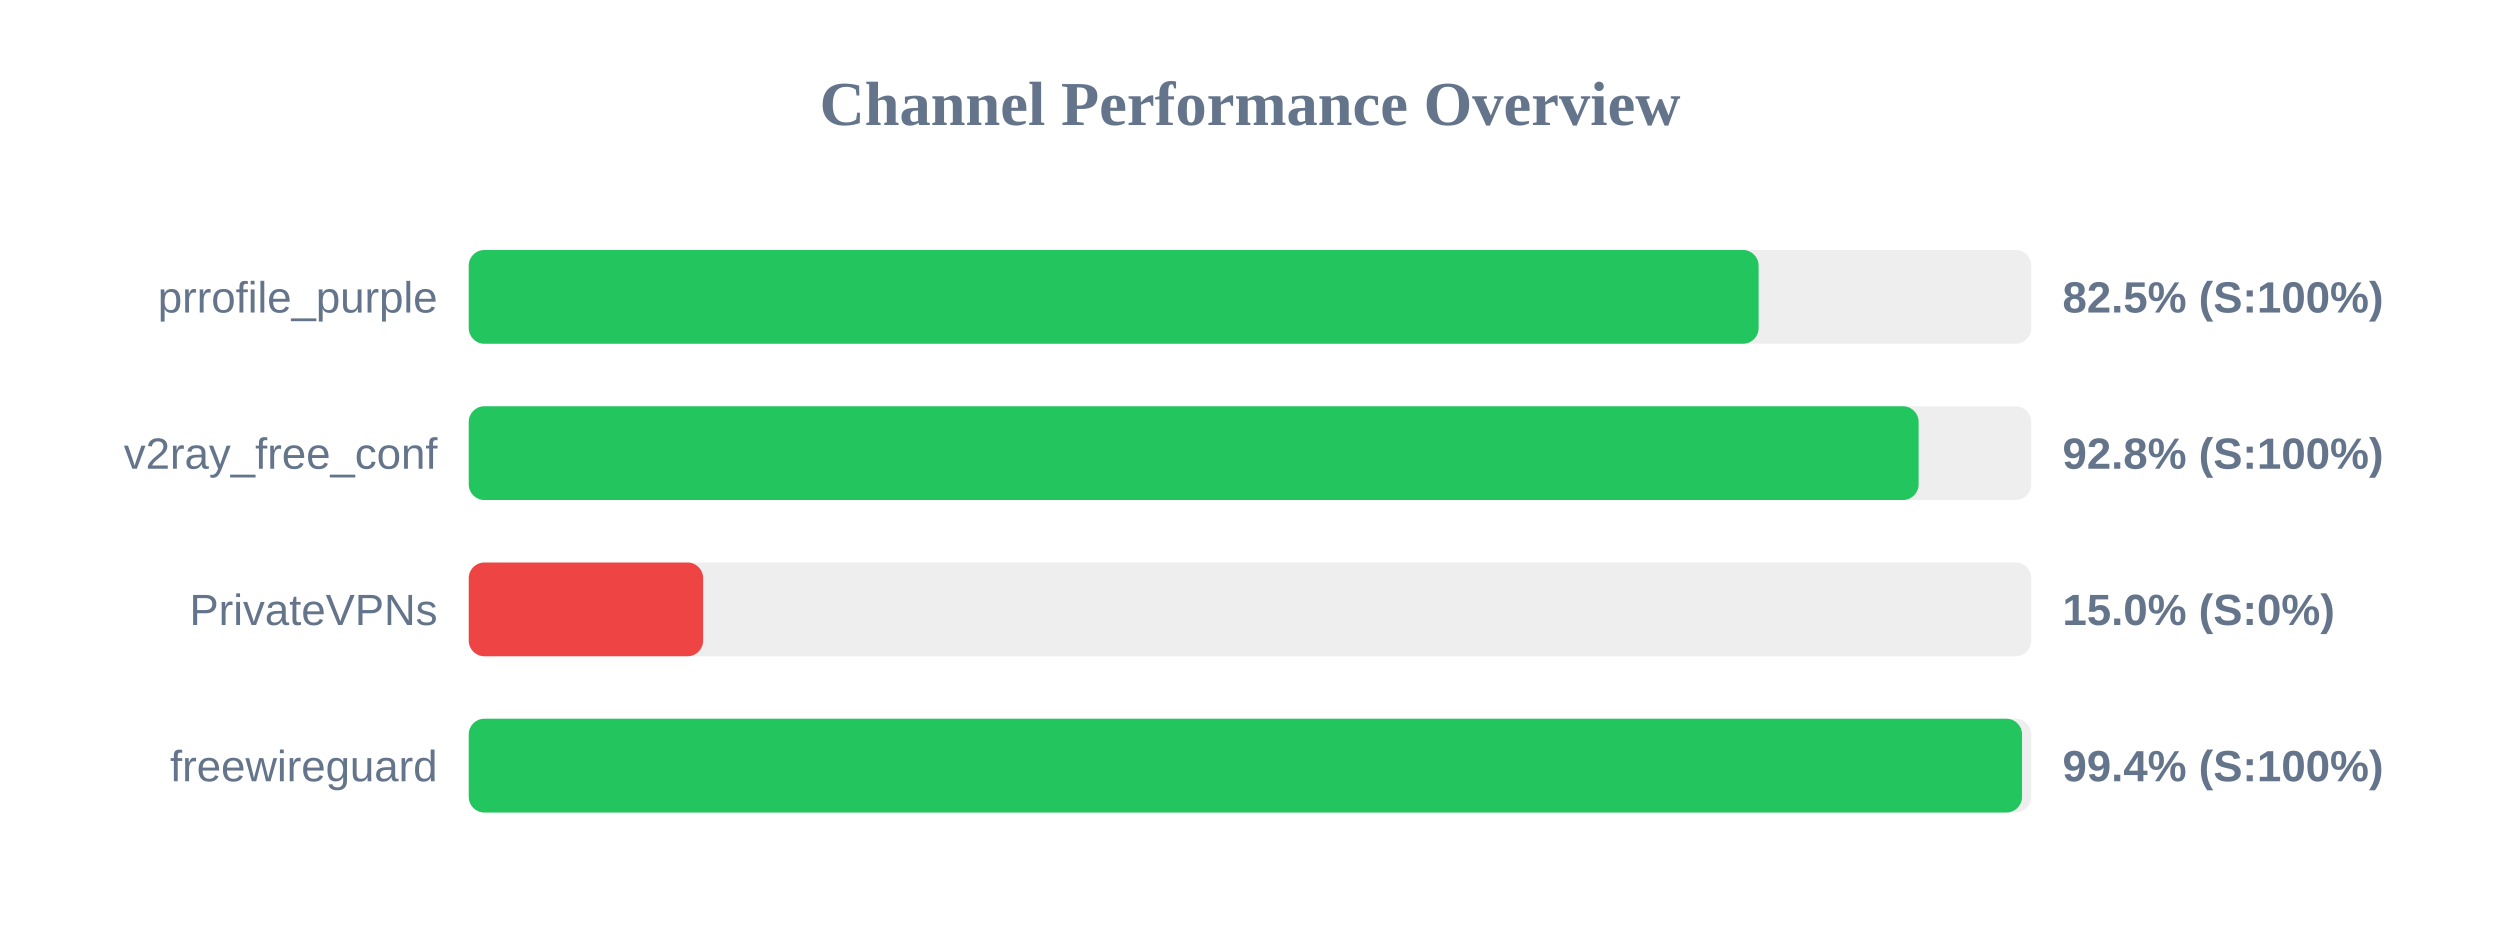
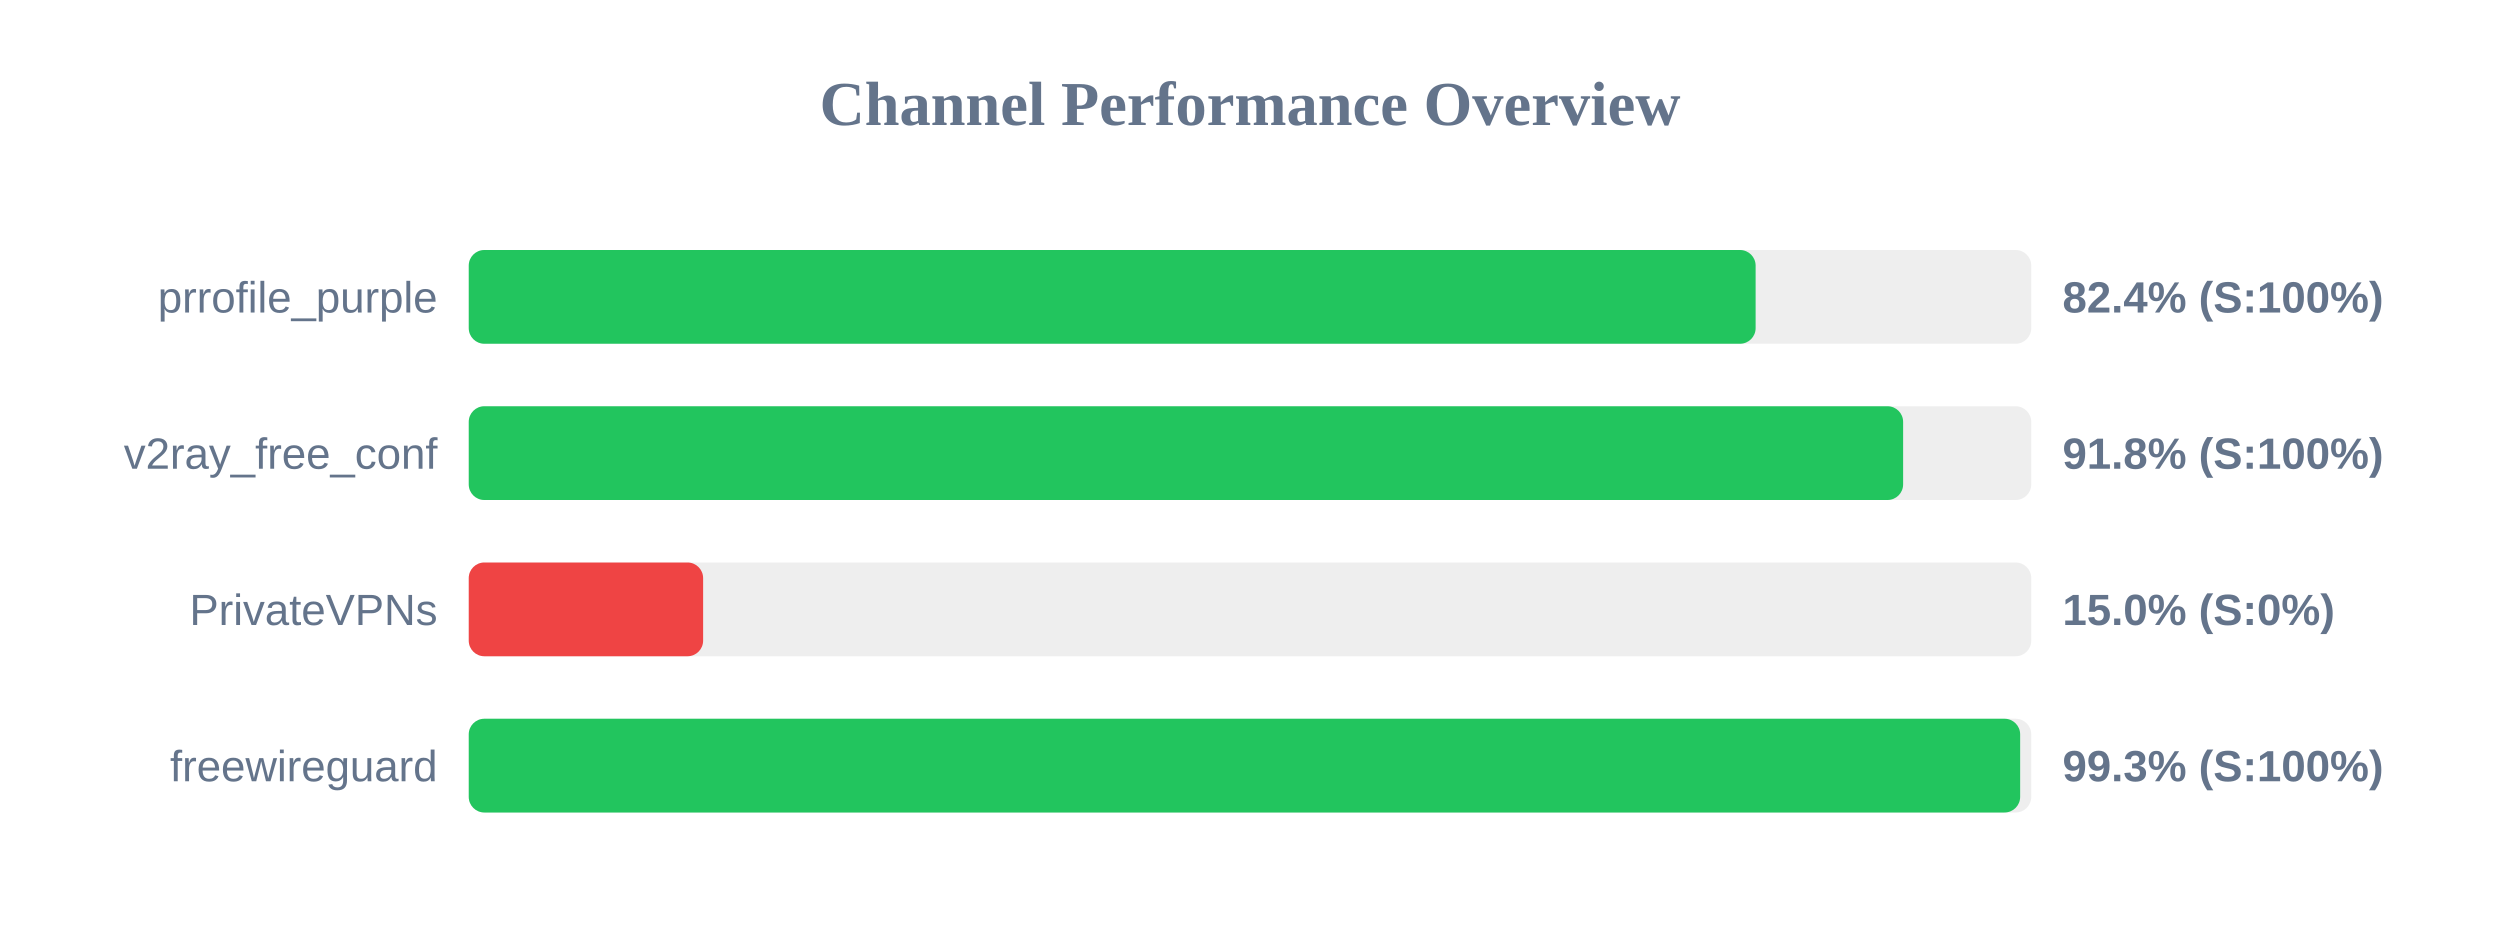
<svg xmlns="http://www.w3.org/2000/svg" width="800" height="300" version="1.1">
  <style>
        .row { font: 14px Arial; fill: #64748b; }
        .score { font: bold 14px Arial; fill: #64748b; }
    </style>
  <text x="400" y="40" text-anchor="middle" font-size="20px" font-weight="bold" fill="#64748b">Channel Performance Overview</text>
  <rect x="150" y="80" width="500" height="30" fill="#eee" rx="5" />
-   <rect x="150" y="80" width="412.75" height="30" fill="#22c55e" rx="5" />
+   <rect x="150" y="80" width="411.8" height="30" fill="#22c55e" rx="5" />
  <text x="140" y="100" text-anchor="end" class="row">prrofile_purple</text>
-   <text x="660" y="100" text-anchor="start" class="score">82.5% (S:100%)</text>
+   <text x="660" y="100" text-anchor="start" class="score">82.4% (S:100%)</text>
  <rect x="150" y="130" width="500" height="30" fill="#eee" rx="5" />
-   <rect x="150" y="130" width="463.95" height="30" fill="#22c55e" rx="5" />
+   <rect x="150" y="130" width="459.0" height="30" fill="#22c55e" rx="5" />
  <text x="140" y="150" text-anchor="end" class="row">v2ray_free_conf</text>
-   <text x="660" y="150" text-anchor="start" class="score">92.8% (S:100%)</text>
+   <text x="660" y="150" text-anchor="start" class="score">91.8% (S:100%)</text>
  <rect x="150" y="180" width="500" height="30" fill="#eee" rx="5" />
  <rect x="150" y="180" width="75.0" height="30" fill="#ef4444" rx="5" />
  <text x="140" y="200" text-anchor="end" class="row">PrivateVPNs</text>
  <text x="660" y="200" text-anchor="start" class="score">15.0% (S:0%)</text>
  <rect x="150" y="230" width="500" height="30" fill="#eee" rx="5" />
-   <rect x="150" y="230" width="497.05" height="30" fill="#22c55e" rx="5" />
+   <rect x="150" y="230" width="496.45" height="30" fill="#22c55e" rx="5" />
  <text x="140" y="250" text-anchor="end" class="row">freewireguard</text>
-   <text x="660" y="250" text-anchor="start" class="score">99.4% (S:100%)</text>
+   <text x="660" y="250" text-anchor="start" class="score">99.3% (S:100%)</text>
</svg>
